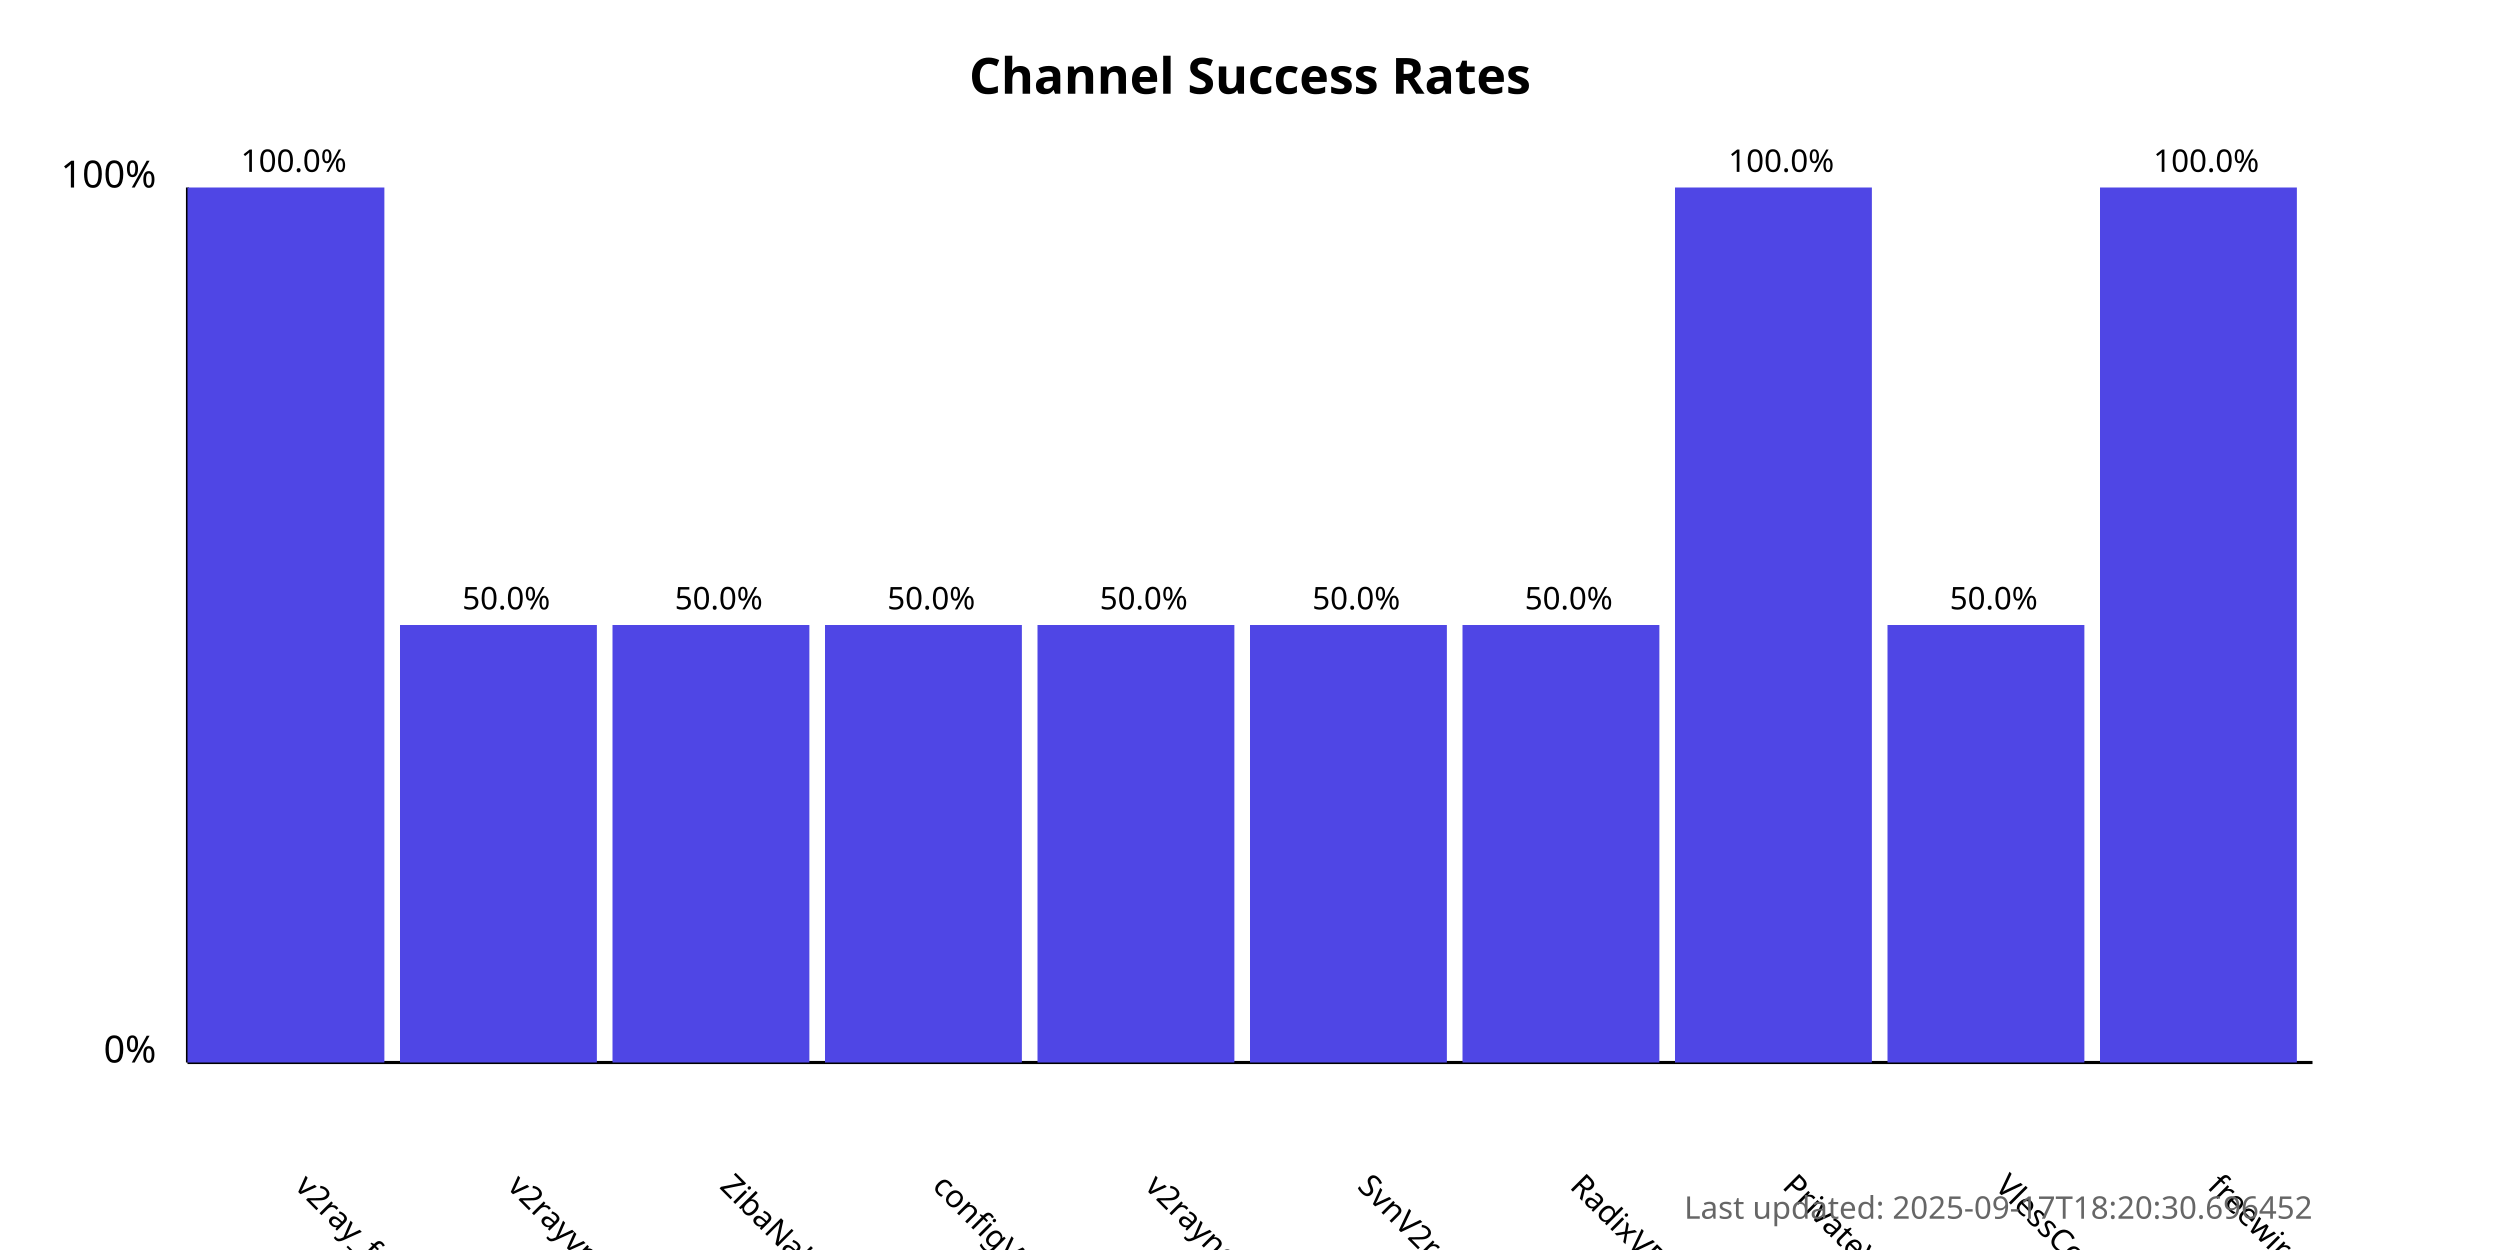
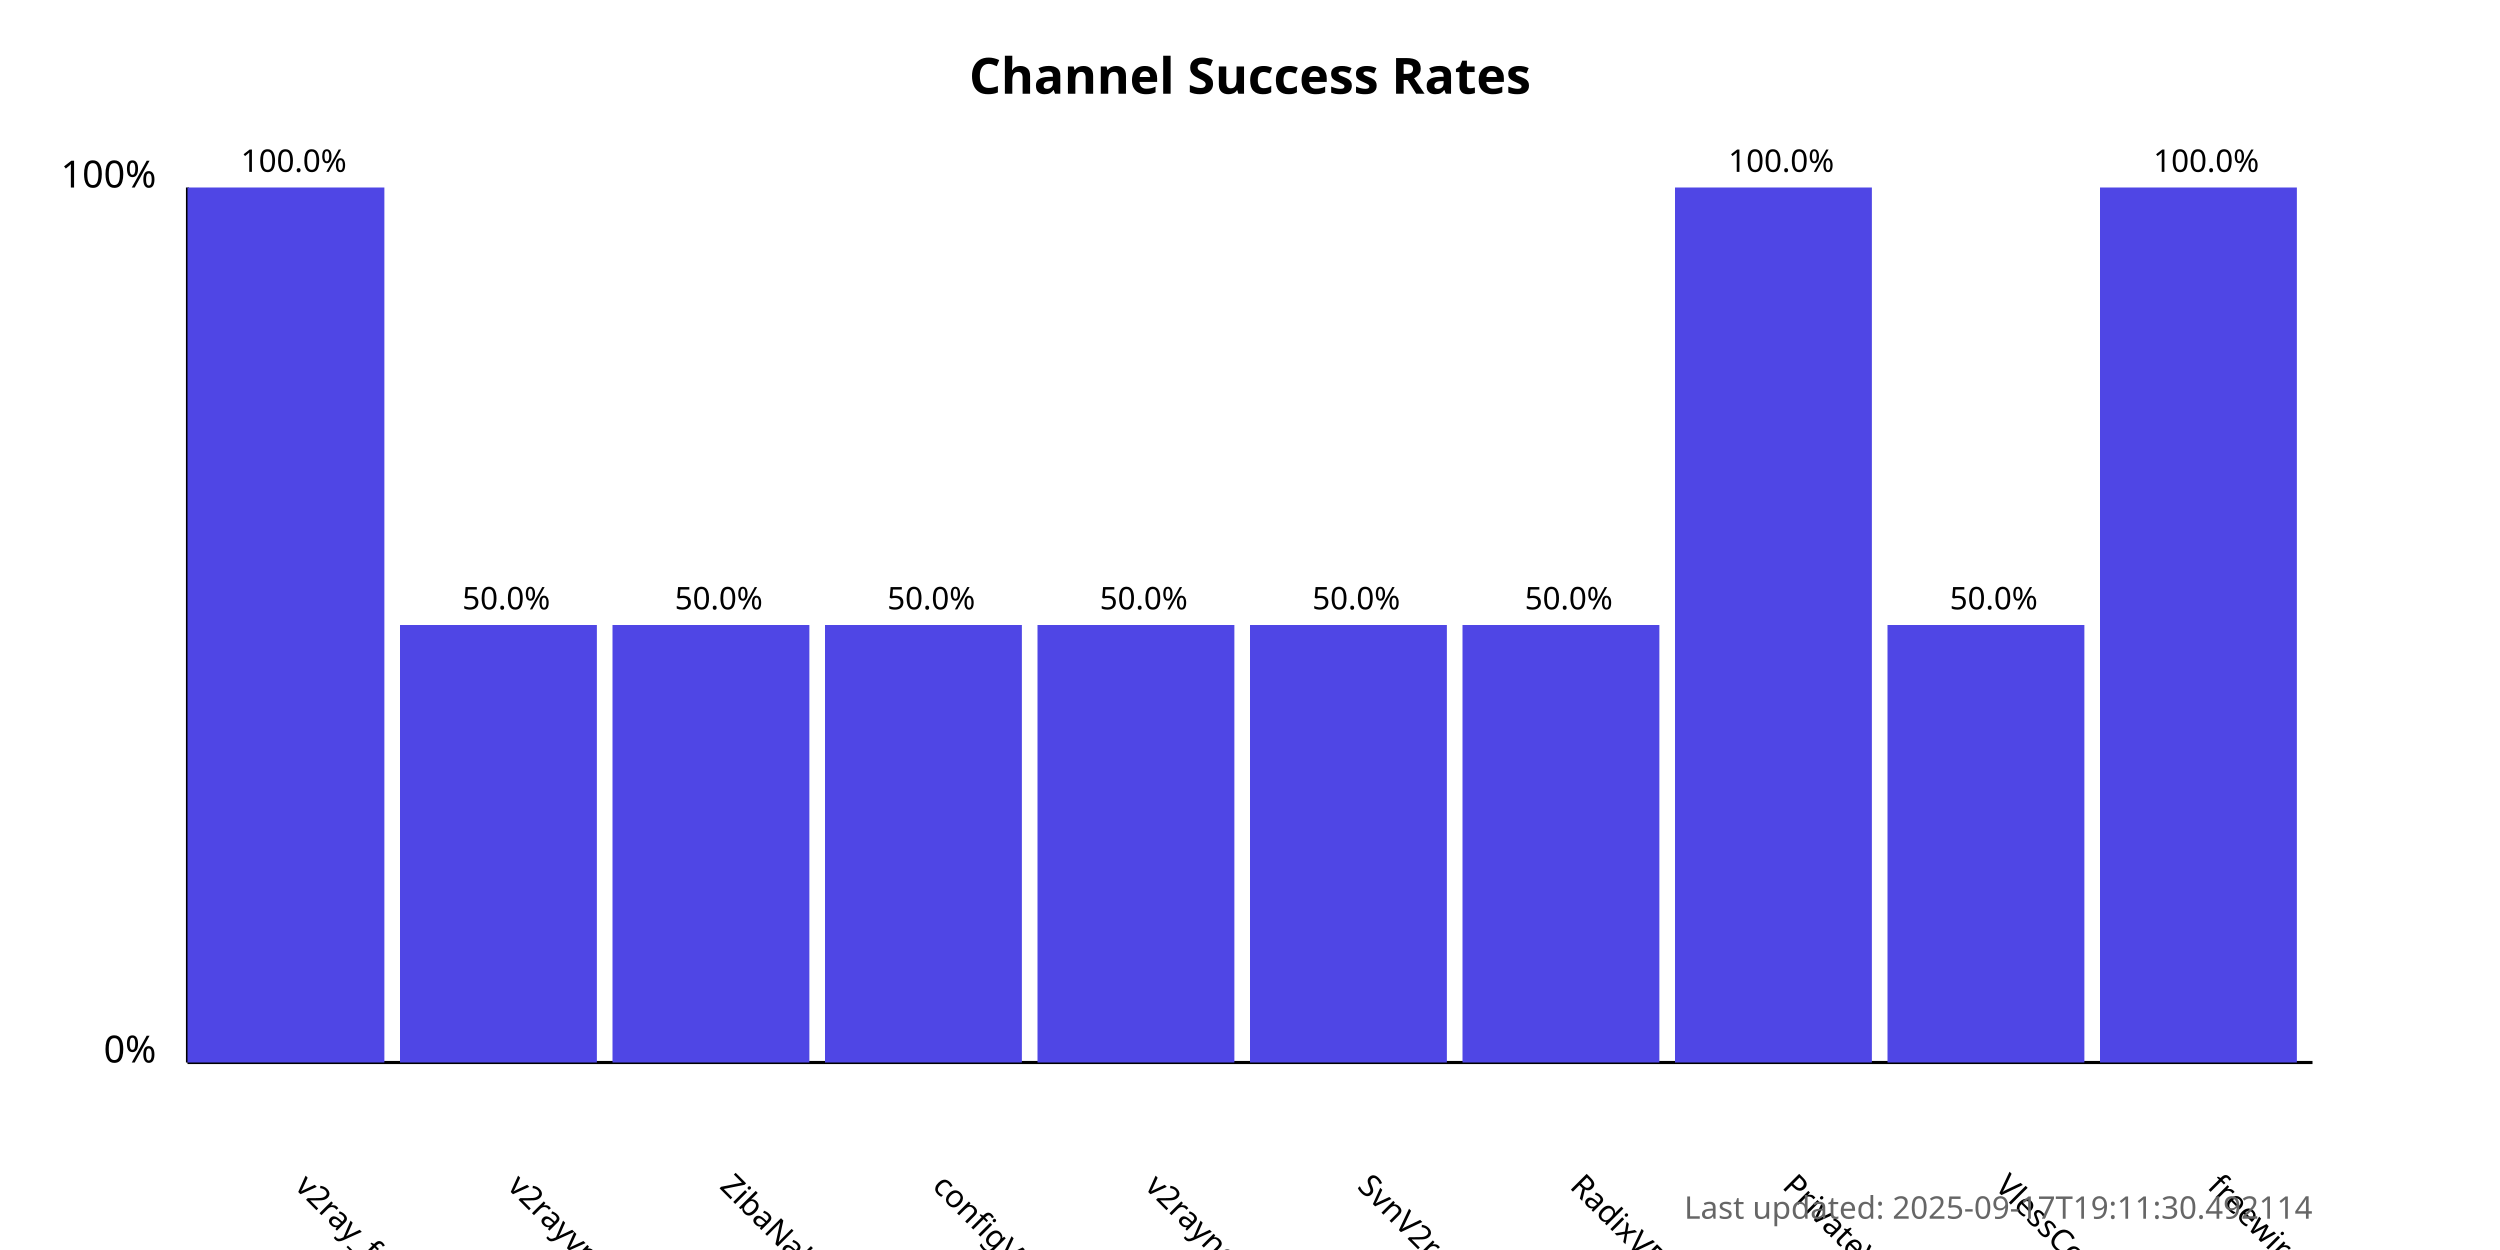
<svg xmlns="http://www.w3.org/2000/svg" width="800" height="400">
  <style>
            .chart-title { font: bold 16px sans-serif; }
            .axis-label { font: 12px sans-serif; }
            .tick-label { font: 10px sans-serif; }
            .bar { fill: #4f46e5; }
            .bar:hover { fill: #6366f1; }
            .timestamp { font: 10px sans-serif; fill: #666; }
        </style>
  <text x="400.0" y="30" text-anchor="middle" class="chart-title">
            Channel Success Rates
        </text>
  <line x1="60" y1="340" x2="60" y2="60" stroke="black" stroke-width="1" />
  <line x1="60" y1="340" x2="740" y2="340" stroke="black" stroke-width="1" />
  <text x="50" y="340" text-anchor="end" class="axis-label">0%</text>
  <text x="50" y="60" text-anchor="end" class="axis-label">100%</text>
  <g>
    <rect x="60" y="60.0" width="63.0" height="280.0" class="bar" />
    <text x="94.0" y="380" transform="rotate(45, 94.0, 380)" text-anchor="start" class="tick-label">
                v2ray_free_conf
            </text>
    <text x="94.0" y="55.0" text-anchor="middle" class="tick-label">
                100.0%
            </text>
  </g>
  <g>
    <rect x="128.0" y="200.0" width="63.0" height="140.0" class="bar" />
    <text x="162.0" y="380" transform="rotate(45, 162.0, 380)" text-anchor="start" class="tick-label">
                v2rayvpno
            </text>
    <text x="162.0" y="195.0" text-anchor="middle" class="tick-label">
                50.0%
            </text>
  </g>
  <g>
    <rect x="196.0" y="200.0" width="63.0" height="140.0" class="bar" />
    <text x="230.0" y="380" transform="rotate(45, 230.0, 380)" text-anchor="start" class="tick-label">
                ZibaNabz
            </text>
    <text x="230.0" y="195.0" text-anchor="middle" class="tick-label">
                50.0%
            </text>
  </g>
  <g>
    <rect x="264.0" y="200.0" width="63.0" height="140.0" class="bar" />
    <text x="298.0" y="380" transform="rotate(45, 298.0, 380)" text-anchor="start" class="tick-label">
                configV2rayForFree
            </text>
    <text x="298.0" y="195.0" text-anchor="middle" class="tick-label">
                50.0%
            </text>
  </g>
  <g>
    <rect x="332.0" y="200.0" width="63.0" height="140.0" class="bar" />
    <text x="366.0" y="380" transform="rotate(45, 366.0, 380)" text-anchor="start" class="tick-label">
                v2rayngvpn
            </text>
    <text x="366.0" y="195.0" text-anchor="middle" class="tick-label">
                50.0%
            </text>
  </g>
  <g>
    <rect x="400.0" y="200.0" width="63.0" height="140.0" class="bar" />
    <text x="434.0" y="380" transform="rotate(45, 434.0, 380)" text-anchor="start" class="tick-label">
                SvnV2ray
            </text>
    <text x="434.0" y="195.0" text-anchor="middle" class="tick-label">
                50.0%
            </text>
  </g>
  <g>
    <rect x="468.0" y="200.0" width="63.0" height="140.0" class="bar" />
    <text x="502.0" y="380" transform="rotate(45, 502.0, 380)" text-anchor="start" class="tick-label">
                RadixVPN
            </text>
    <text x="502.0" y="195.0" text-anchor="middle" class="tick-label">
                50.0%
            </text>
  </g>
  <g>
    <rect x="536.0" y="60.0" width="63.0" height="280.0" class="bar" />
    <text x="570.0" y="380" transform="rotate(45, 570.0, 380)" text-anchor="start" class="tick-label">
                PrivateVPNs
            </text>
    <text x="570.0" y="55.0" text-anchor="middle" class="tick-label">
                100.0%
            </text>
  </g>
  <g>
    <rect x="604.0" y="200.0" width="63.0" height="140.0" class="bar" />
    <text x="638.0" y="380" transform="rotate(45, 638.0, 380)" text-anchor="start" class="tick-label">
                VlessConfig
            </text>
    <text x="638.0" y="195.0" text-anchor="middle" class="tick-label">
                50.0%
            </text>
  </g>
  <g>
    <rect x="672.0" y="60.0" width="63.0" height="280.0" class="bar" />
    <text x="706.0" y="380" transform="rotate(45, 706.0, 380)" text-anchor="start" class="tick-label">
                freewireguard
            </text>
    <text x="706.0" y="55.0" text-anchor="middle" class="tick-label">
                100.0%
            </text>
  </g>
  <text x="740" y="390" text-anchor="end" class="timestamp">
-             Last updated: 2025-09-17T18:20:30.696452
+             Last updated: 2025-09-17T19:11:30.492114
        </text>
</svg>
